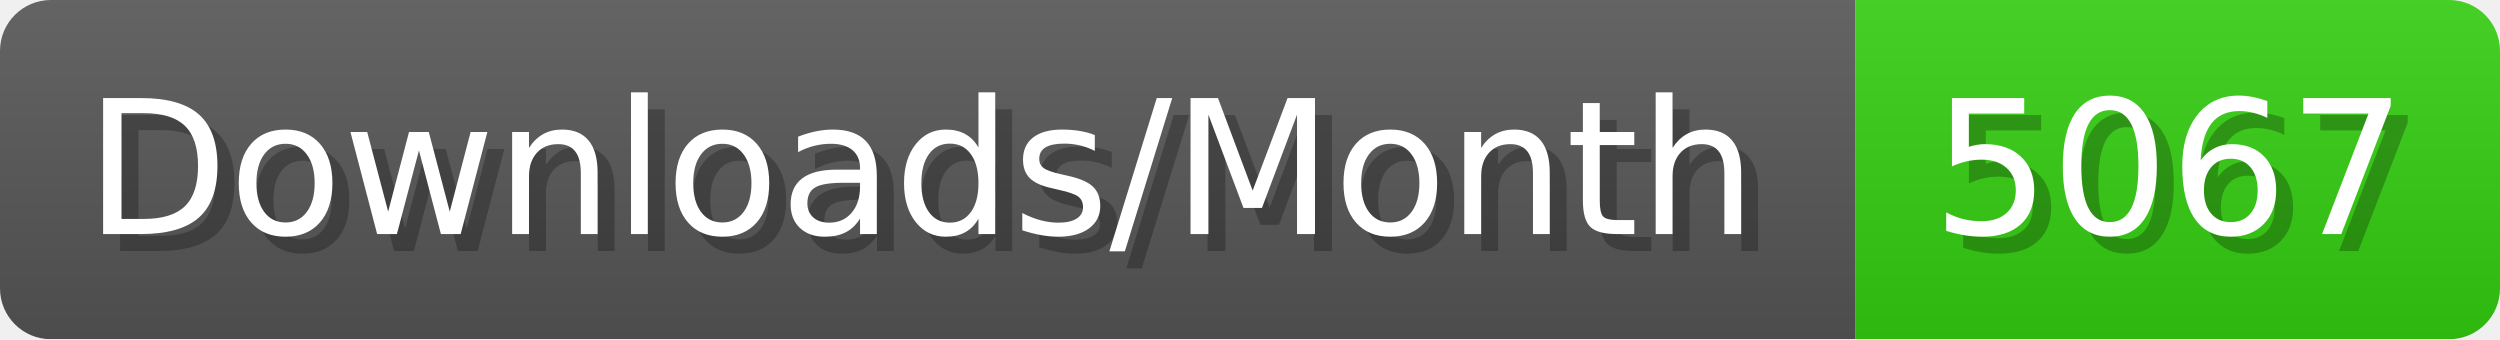
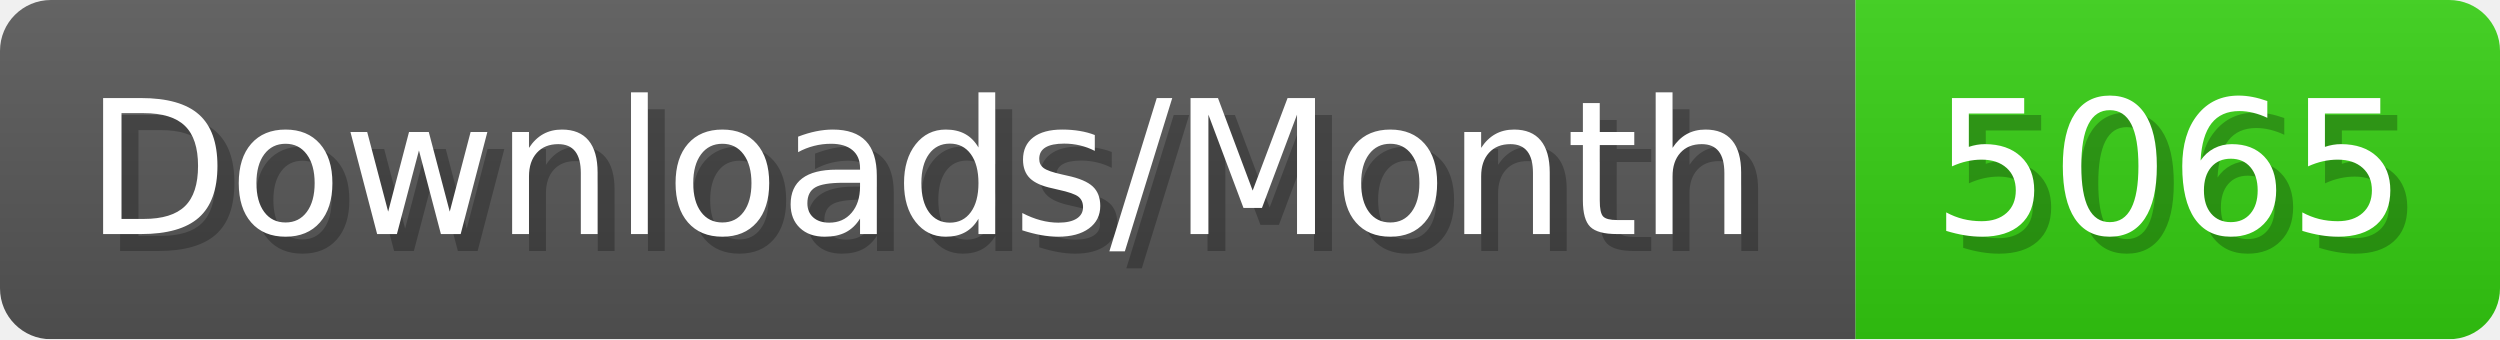
- <svg xmlns="http://www.w3.org/2000/svg" width="147.4" height="20" viewBox="0 0 1474 200" role="img" aria-label="Downloads/Month: 5067">
+ <svg xmlns="http://www.w3.org/2000/svg" width="147.4" height="20" viewBox="0 0 1474 200" role="img" aria-label="Downloads/Month: 5065">
  <linearGradient id="YlXUI" x2="0" y2="100%">
    <stop offset="0" stop-opacity=".1" stop-color="#EEE" />
    <stop offset="1" stop-opacity=".1" />
  </linearGradient>
  <mask id="JHhop">
    <rect width="1474" height="200" rx="30" fill="#FFF" />
  </mask>
  <g mask="url(#JHhop)">
    <rect width="1094" height="200" fill="#555" />
    <rect width="380" height="200" fill="#3C1" x="1094" />
    <rect width="1474" height="200" fill="url(#YlXUI)" />
  </g>
  <g aria-hidden="true" fill="#fff" text-anchor="start" font-family="Verdana,DejaVu Sans,sans-serif" font-size="110">
    <text x="60" y="148" textLength="994" fill="#000" opacity="0.25">Downloads/Month</text>
    <text x="50" y="138" textLength="994">Downloads/Month</text>
-     <text x="1149" y="148" textLength="280" fill="#000" opacity="0.25">5067</text>
-     <text x="1139" y="138" textLength="280">5067</text>
+     <text x="1149" y="148" textLength="280" fill="#000" opacity="0.25">5065</text>
+     <text x="1139" y="138" textLength="280">5065</text>
  </g>
</svg>
